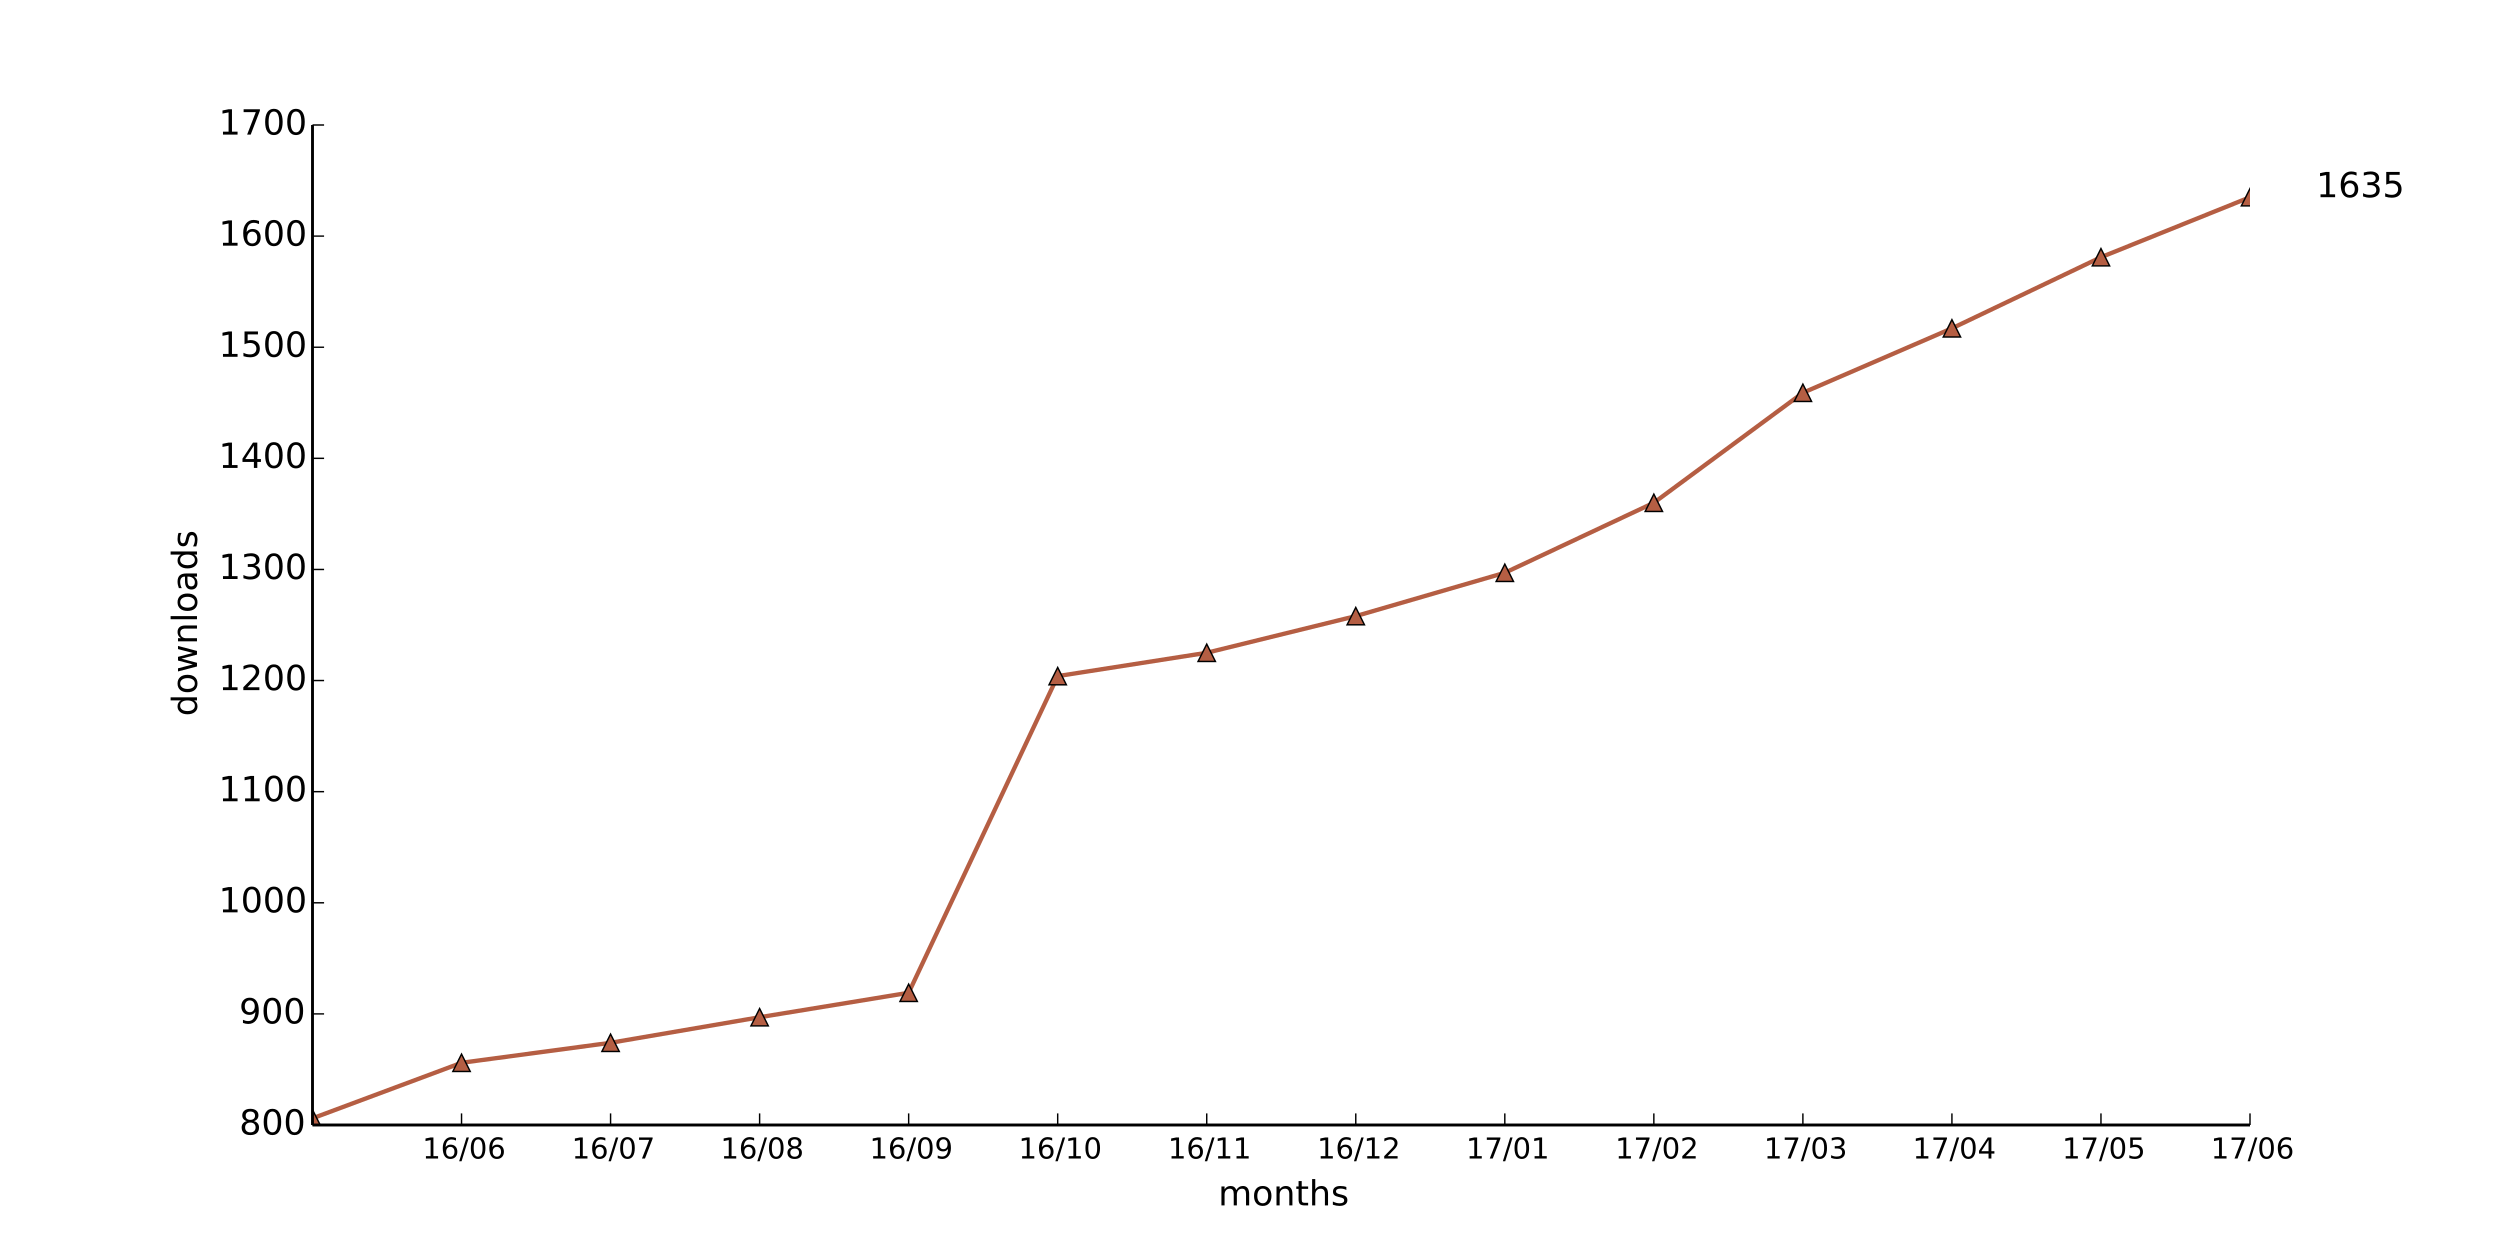
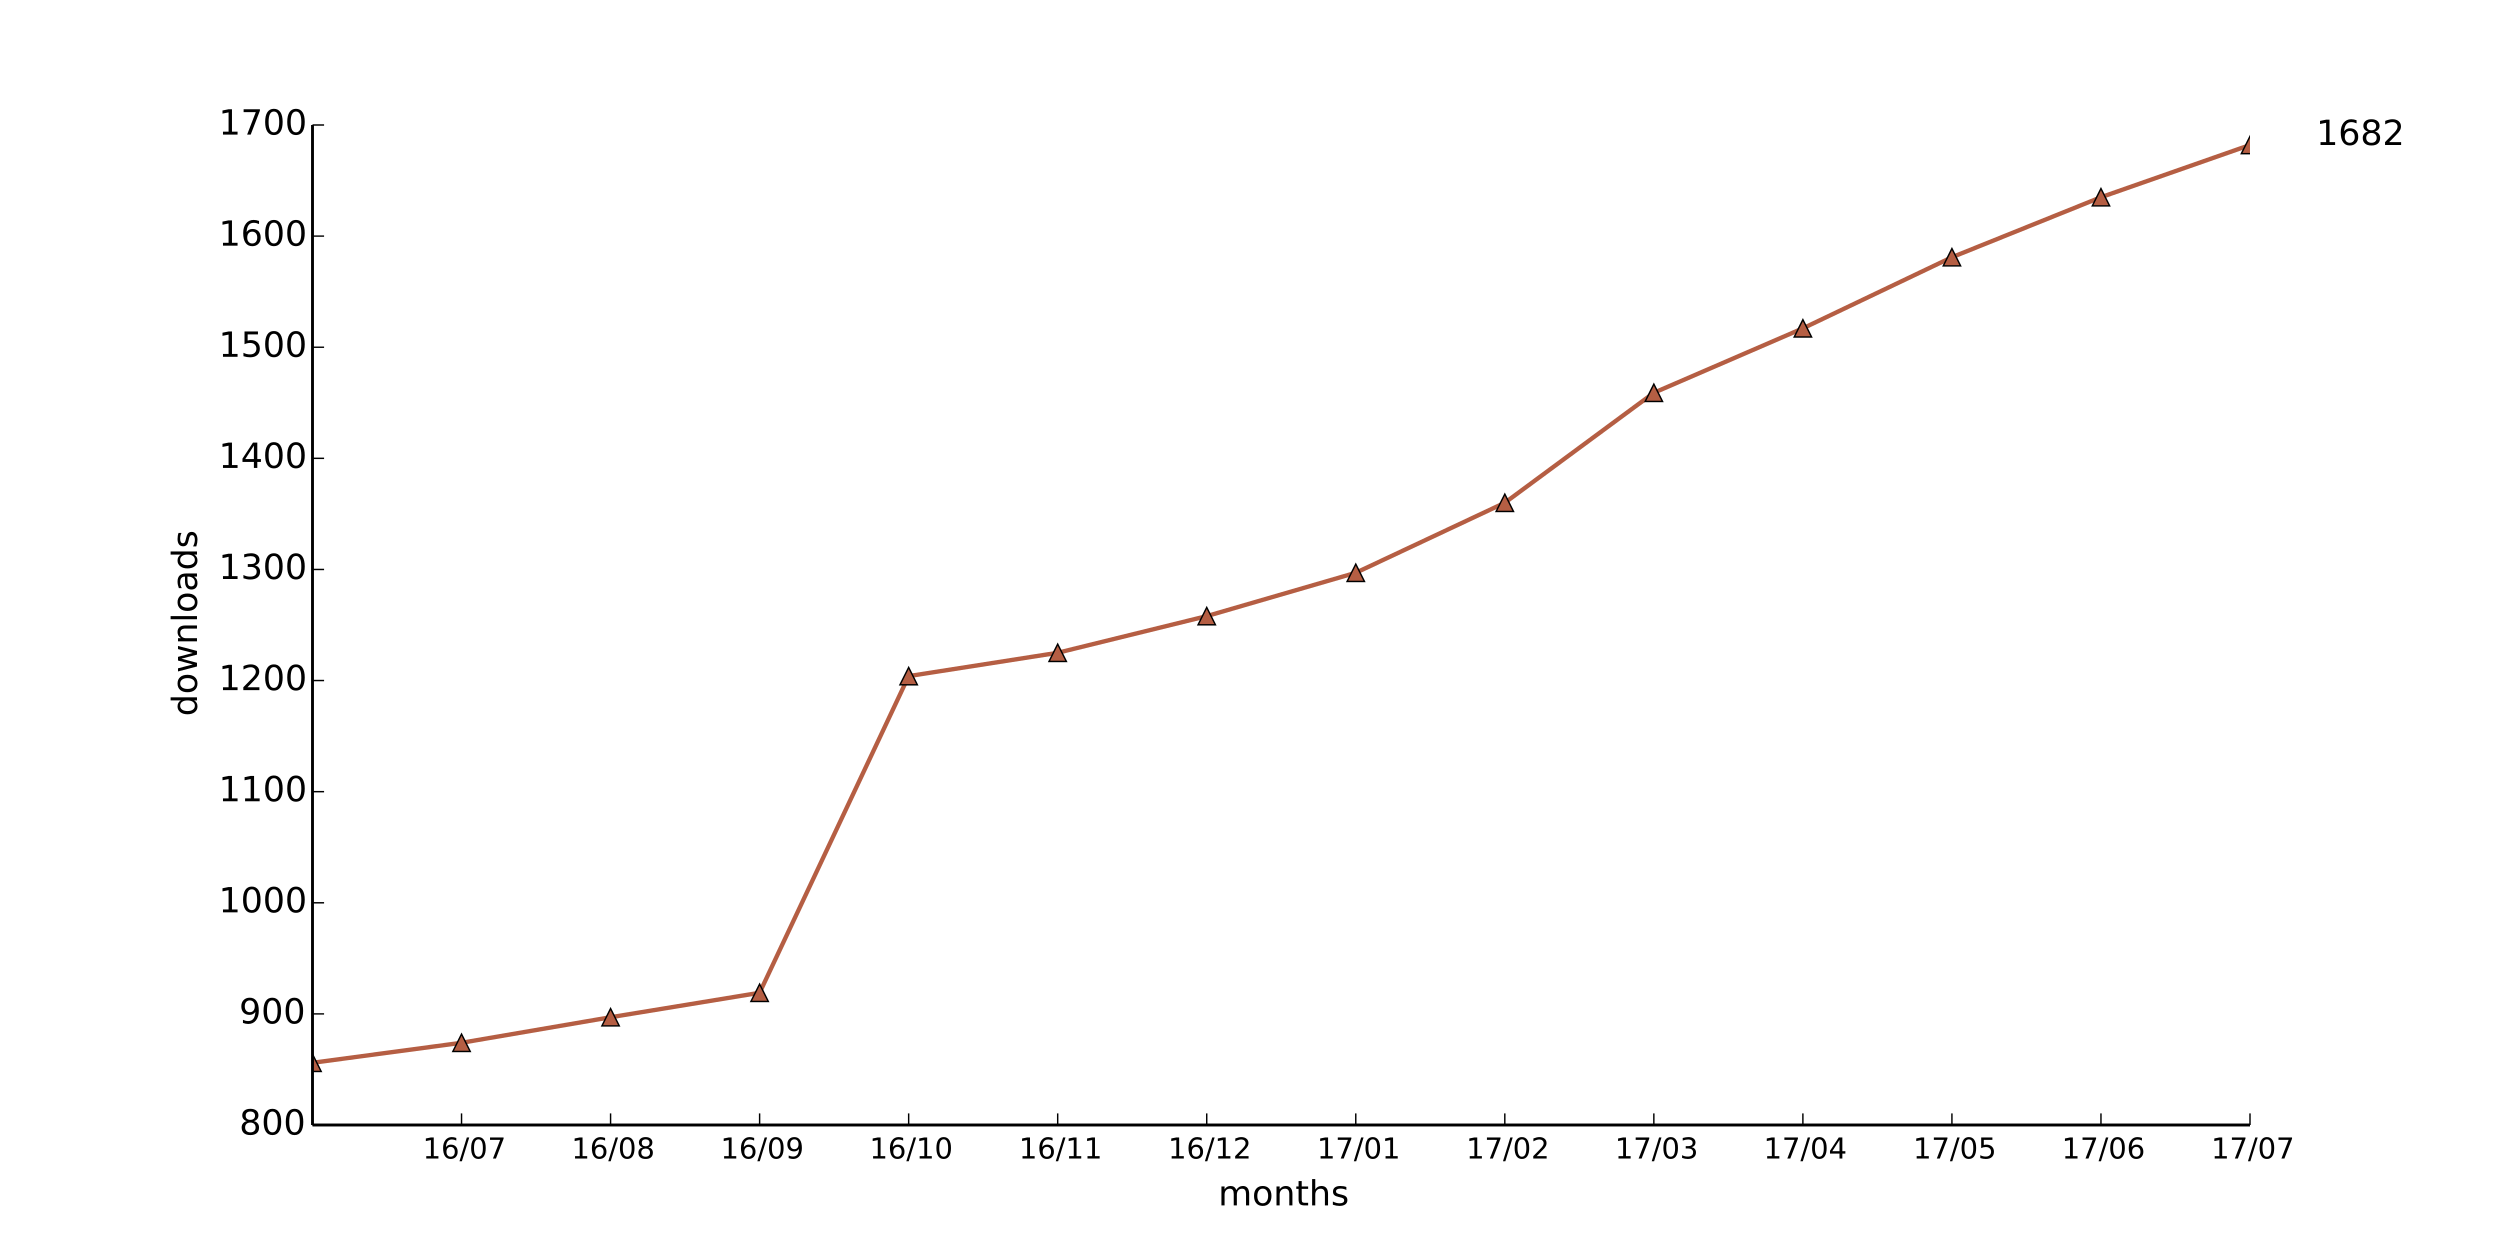
<svg xmlns="http://www.w3.org/2000/svg" xmlns:xlink="http://www.w3.org/1999/xlink" height="432pt" version="1.1" viewBox="0 0 864 432" width="864pt">
  <defs>
    <style type="text/css">
*{stroke-linecap:butt;stroke-linejoin:round;}
  </style>
  </defs>
  <g id="figure_1">
    <g id="patch_1">
      <path d=" M0 432 L864 432 L864 0 L0 0 z " style="fill:#ffffff;" />
    </g>
    <g id="axes_1">
      <g id="patch_2">
        <path d=" M108 388.8 L777.6 388.8 L777.6 43.2 L108 43.2 z " style="fill:#ffffff;" />
      </g>
      <g id="line2d_1">
-         <path clip-path="url(#pad36b945f0)" d=" M108 386.496 L159.508 367.296 L211.015 360.384 L262.523 351.552 L314.031 343.104 L365.538 233.664 L417.046 225.6 L468.554 212.928 L520.062 197.952 L571.569 173.76 L623.077 135.744 L674.585 113.472 L726.092 88.896 L777.6 68.16" style="fill:none;stroke:#b55e43;stroke-linecap:square;stroke-width:1.5;" />
+         <path clip-path="url(#pad36b945f0)" d=" M108 367.296 L159.508 360.384 L211.015 351.552 L262.523 343.104 L314.031 233.664 L365.538 225.6 L417.046 212.928 L468.554 197.952 L520.062 173.76 L571.569 135.744 L623.077 113.472 L674.585 88.896 L726.092 68.16 L777.6 50.112" style="fill:none;stroke:#b55e43;stroke-linecap:square;stroke-width:1.5;" />
      </g>
      <g id="line2d_2">
        <defs>
          <path d=" M0 -3 L-3 3 L3 3 z " id="mbea843bde3" style="stroke:#000000;stroke-linejoin:miter;stroke-width:0.5;" />
        </defs>
        <g clip-path="url(#pad36b945f0)">
-           <use style="fill:#b55e43;stroke:#000000;stroke-linejoin:miter;stroke-width:0.5;" x="108.0" xlink:href="#mbea843bde3" y="386.496" />
-           <use style="fill:#b55e43;stroke:#000000;stroke-linejoin:miter;stroke-width:0.5;" x="159.508" xlink:href="#mbea843bde3" y="367.296" />
-           <use style="fill:#b55e43;stroke:#000000;stroke-linejoin:miter;stroke-width:0.5;" x="211.015" xlink:href="#mbea843bde3" y="360.384" />
-           <use style="fill:#b55e43;stroke:#000000;stroke-linejoin:miter;stroke-width:0.5;" x="262.523" xlink:href="#mbea843bde3" y="351.552" />
-           <use style="fill:#b55e43;stroke:#000000;stroke-linejoin:miter;stroke-width:0.5;" x="314.031" xlink:href="#mbea843bde3" y="343.104" />
-           <use style="fill:#b55e43;stroke:#000000;stroke-linejoin:miter;stroke-width:0.5;" x="365.538" xlink:href="#mbea843bde3" y="233.664" />
-           <use style="fill:#b55e43;stroke:#000000;stroke-linejoin:miter;stroke-width:0.5;" x="417.046" xlink:href="#mbea843bde3" y="225.6" />
-           <use style="fill:#b55e43;stroke:#000000;stroke-linejoin:miter;stroke-width:0.5;" x="468.554" xlink:href="#mbea843bde3" y="212.928" />
-           <use style="fill:#b55e43;stroke:#000000;stroke-linejoin:miter;stroke-width:0.5;" x="520.062" xlink:href="#mbea843bde3" y="197.952" />
-           <use style="fill:#b55e43;stroke:#000000;stroke-linejoin:miter;stroke-width:0.5;" x="571.569" xlink:href="#mbea843bde3" y="173.76" />
-           <use style="fill:#b55e43;stroke:#000000;stroke-linejoin:miter;stroke-width:0.5;" x="623.077" xlink:href="#mbea843bde3" y="135.744" />
-           <use style="fill:#b55e43;stroke:#000000;stroke-linejoin:miter;stroke-width:0.5;" x="674.585" xlink:href="#mbea843bde3" y="113.472" />
-           <use style="fill:#b55e43;stroke:#000000;stroke-linejoin:miter;stroke-width:0.5;" x="726.092" xlink:href="#mbea843bde3" y="88.896" />
-           <use style="fill:#b55e43;stroke:#000000;stroke-linejoin:miter;stroke-width:0.5;" x="777.6" xlink:href="#mbea843bde3" y="68.16" />
+           <use style="fill:#b55e43;stroke:#000000;stroke-linejoin:miter;stroke-width:0.5;" x="108.0" xlink:href="#mbea843bde3" y="367.296" />
+           <use style="fill:#b55e43;stroke:#000000;stroke-linejoin:miter;stroke-width:0.5;" x="159.508" xlink:href="#mbea843bde3" y="360.384" />
+           <use style="fill:#b55e43;stroke:#000000;stroke-linejoin:miter;stroke-width:0.5;" x="211.015" xlink:href="#mbea843bde3" y="351.552" />
+           <use style="fill:#b55e43;stroke:#000000;stroke-linejoin:miter;stroke-width:0.5;" x="262.523" xlink:href="#mbea843bde3" y="343.104" />
+           <use style="fill:#b55e43;stroke:#000000;stroke-linejoin:miter;stroke-width:0.5;" x="314.031" xlink:href="#mbea843bde3" y="233.664" />
+           <use style="fill:#b55e43;stroke:#000000;stroke-linejoin:miter;stroke-width:0.5;" x="365.538" xlink:href="#mbea843bde3" y="225.6" />
+           <use style="fill:#b55e43;stroke:#000000;stroke-linejoin:miter;stroke-width:0.5;" x="417.046" xlink:href="#mbea843bde3" y="212.928" />
+           <use style="fill:#b55e43;stroke:#000000;stroke-linejoin:miter;stroke-width:0.5;" x="468.554" xlink:href="#mbea843bde3" y="197.952" />
+           <use style="fill:#b55e43;stroke:#000000;stroke-linejoin:miter;stroke-width:0.5;" x="520.062" xlink:href="#mbea843bde3" y="173.76" />
+           <use style="fill:#b55e43;stroke:#000000;stroke-linejoin:miter;stroke-width:0.5;" x="571.569" xlink:href="#mbea843bde3" y="135.744" />
+           <use style="fill:#b55e43;stroke:#000000;stroke-linejoin:miter;stroke-width:0.5;" x="623.077" xlink:href="#mbea843bde3" y="113.472" />
+           <use style="fill:#b55e43;stroke:#000000;stroke-linejoin:miter;stroke-width:0.5;" x="674.585" xlink:href="#mbea843bde3" y="88.896" />
+           <use style="fill:#b55e43;stroke:#000000;stroke-linejoin:miter;stroke-width:0.5;" x="726.092" xlink:href="#mbea843bde3" y="68.16" />
+           <use style="fill:#b55e43;stroke:#000000;stroke-linejoin:miter;stroke-width:0.5;" x="777.6" xlink:href="#mbea843bde3" y="50.112" />
        </g>
      </g>
      <g id="matplotlib.axis_1">
        <g id="xtick_1">
          <g id="line2d_3">
            <defs>
              <path d=" M0 0 L0 -4" id="m93b0483c22" style="stroke:#000000;stroke-width:0.5;" />
            </defs>
            <g>
              <use style="stroke:#000000;stroke-width:0.5;" x="159.508" xlink:href="#m93b0483c22" y="388.8" />
            </g>
          </g>
          <g id="text_1">
            <defs>
              <path d=" M12.406 8.297 L28.516 8.297 L28.516 63.922 L10.984 60.406 L10.984 69.391 L28.422 72.906 L38.281 72.906 L38.281 8.297 L54.391 8.297 L54.391 0 L12.406 0 z " id="DejaVuSans-31" />
              <path d=" M31.781 66.406 Q24.172 66.406 20.328 58.906 Q16.5 51.422 16.5 36.375 Q16.5 21.391 20.328 13.891 Q24.172 6.391 31.781 6.391 Q39.453 6.391 43.281 13.891 Q47.125 21.391 47.125 36.375 Q47.125 51.422 43.281 58.906 Q39.453 66.406 31.781 66.406 M31.781 74.219 Q44.047 74.219 50.516 64.516 Q56.984 54.828 56.984 36.375 Q56.984 17.969 50.516 8.266 Q44.047 -1.422 31.781 -1.422 Q19.531 -1.422 13.062 8.266 Q6.594 17.969 6.594 36.375 Q6.594 54.828 13.062 64.516 Q19.531 74.219 31.781 74.219" id="DejaVuSans-30" />
              <path d=" M25.391 72.906 L33.688 72.906 L8.297 -9.281 L0 -9.281 z " id="DejaVuSans-2f" />
+               <path d=" M8.203 72.906 L55.078 72.906 L55.078 68.703 L28.609 0 L18.312 0 L43.219 64.594 L8.203 64.594 z " id="DejaVuSans-37" />
              <path d=" M33.016 40.375 Q26.375 40.375 22.484 35.828 Q18.609 31.297 18.609 23.391 Q18.609 15.531 22.484 10.953 Q26.375 6.391 33.016 6.391 Q39.656 6.391 43.531 10.953 Q47.406 15.531 47.406 23.391 Q47.406 31.297 43.531 35.828 Q39.656 40.375 33.016 40.375 M52.594 71.297 L52.594 62.312 Q48.875 64.062 45.094 64.984 Q41.312 65.922 37.594 65.922 Q27.828 65.922 22.672 59.328 Q17.531 52.734 16.797 39.406 Q19.672 43.656 24.016 45.922 Q28.375 48.188 33.594 48.188 Q44.578 48.188 50.953 41.516 Q57.328 34.859 57.328 23.391 Q57.328 12.156 50.688 5.359 Q44.047 -1.422 33.016 -1.422 Q20.359 -1.422 13.672 8.266 Q6.984 17.969 6.984 36.375 Q6.984 53.656 15.188 63.938 Q23.391 74.219 37.203 74.219 Q40.922 74.219 44.703 73.484 Q48.484 72.75 52.594 71.297" id="DejaVuSans-36" />
            </defs>
-             <g transform="translate(145.9624 400.3984)scale(0.1 -0.1)">
-               <use xlink:href="#DejaVuSans-31" />
-               <use x="63.623" xlink:href="#DejaVuSans-36" />
-               <use x="127.246" xlink:href="#DejaVuSans-2f" />
-               <use x="160.938" xlink:href="#DejaVuSans-30" />
-               <use x="224.561" xlink:href="#DejaVuSans-36" />
+             <g transform="translate(146.0749 400.3984)scale(0.1 -0.1)">
+               <use xlink:href="#DejaVuSans-31" />
+               <use x="63.623" xlink:href="#DejaVuSans-36" />
+               <use x="127.246" xlink:href="#DejaVuSans-2f" />
+               <use x="160.938" xlink:href="#DejaVuSans-30" />
+               <use x="224.561" xlink:href="#DejaVuSans-37" />
            </g>
          </g>
        </g>
        <g id="xtick_2">
          <g id="line2d_4">
            <g>
              <use style="stroke:#000000;stroke-width:0.5;" x="211.015" xlink:href="#m93b0483c22" y="388.8" />
            </g>
          </g>
          <g id="text_2">
            <defs>
-               <path d=" M8.203 72.906 L55.078 72.906 L55.078 68.703 L28.609 0 L18.312 0 L43.219 64.594 L8.203 64.594 z " id="DejaVuSans-37" />
-             </defs>
-             <g transform="translate(197.5826 400.3984)scale(0.1 -0.1)">
-               <use xlink:href="#DejaVuSans-31" />
-               <use x="63.623" xlink:href="#DejaVuSans-36" />
-               <use x="127.246" xlink:href="#DejaVuSans-2f" />
-               <use x="160.938" xlink:href="#DejaVuSans-30" />
-               <use x="224.561" xlink:href="#DejaVuSans-37" />
+               <path d=" M31.781 34.625 Q24.75 34.625 20.719 30.859 Q16.703 27.094 16.703 20.516 Q16.703 13.922 20.719 10.156 Q24.75 6.391 31.781 6.391 Q38.812 6.391 42.859 10.172 Q46.922 13.969 46.922 20.516 Q46.922 27.094 42.891 30.859 Q38.875 34.625 31.781 34.625 M21.922 38.812 Q15.578 40.375 12.031 44.719 Q8.5 49.078 8.5 55.328 Q8.5 64.062 14.719 69.141 Q20.953 74.219 31.781 74.219 Q42.672 74.219 48.875 69.141 Q55.078 64.062 55.078 55.328 Q55.078 49.078 51.531 44.719 Q48 40.375 41.703 38.812 Q48.828 37.156 52.797 32.312 Q56.781 27.484 56.781 20.516 Q56.781 9.906 50.312 4.234 Q43.844 -1.422 31.781 -1.422 Q19.734 -1.422 13.25 4.234 Q6.781 9.906 6.781 20.516 Q6.781 27.484 10.781 32.312 Q14.797 37.156 21.922 38.812 M18.312 54.391 Q18.312 48.734 21.844 45.562 Q25.391 42.391 31.781 42.391 Q38.141 42.391 41.719 45.562 Q45.312 48.734 45.312 54.391 Q45.312 60.062 41.719 63.234 Q38.141 66.406 31.781 66.406 Q25.391 66.406 21.844 63.234 Q18.312 60.062 18.312 54.391" id="DejaVuSans-38" />
+             </defs>
+             <g transform="translate(197.4974 400.3984)scale(0.1 -0.1)">
+               <use xlink:href="#DejaVuSans-31" />
+               <use x="63.623" xlink:href="#DejaVuSans-36" />
+               <use x="127.246" xlink:href="#DejaVuSans-2f" />
+               <use x="160.938" xlink:href="#DejaVuSans-30" />
+               <use x="224.561" xlink:href="#DejaVuSans-38" />
            </g>
          </g>
        </g>
        <g id="xtick_3">
          <g id="line2d_5">
            <g>
              <use style="stroke:#000000;stroke-width:0.5;" x="262.523" xlink:href="#m93b0483c22" y="388.8" />
            </g>
          </g>
          <g id="text_3">
            <defs>
-               <path d=" M31.781 34.625 Q24.75 34.625 20.719 30.859 Q16.703 27.094 16.703 20.516 Q16.703 13.922 20.719 10.156 Q24.75 6.391 31.781 6.391 Q38.812 6.391 42.859 10.172 Q46.922 13.969 46.922 20.516 Q46.922 27.094 42.891 30.859 Q38.875 34.625 31.781 34.625 M21.922 38.812 Q15.578 40.375 12.031 44.719 Q8.5 49.078 8.5 55.328 Q8.5 64.062 14.719 69.141 Q20.953 74.219 31.781 74.219 Q42.672 74.219 48.875 69.141 Q55.078 64.062 55.078 55.328 Q55.078 49.078 51.531 44.719 Q48 40.375 41.703 38.812 Q48.828 37.156 52.797 32.312 Q56.781 27.484 56.781 20.516 Q56.781 9.906 50.312 4.234 Q43.844 -1.422 31.781 -1.422 Q19.734 -1.422 13.25 4.234 Q6.781 9.906 6.781 20.516 Q6.781 27.484 10.781 32.312 Q14.797 37.156 21.922 38.812 M18.312 54.391 Q18.312 48.734 21.844 45.562 Q25.391 42.391 31.781 42.391 Q38.141 42.391 41.719 45.562 Q45.312 48.734 45.312 54.391 Q45.312 60.062 41.719 63.234 Q38.141 66.406 31.781 66.406 Q25.391 66.406 21.844 63.234 Q18.312 60.062 18.312 54.391" id="DejaVuSans-38" />
-             </defs>
-             <g transform="translate(249.0051 400.3984)scale(0.1 -0.1)">
-               <use xlink:href="#DejaVuSans-31" />
-               <use x="63.623" xlink:href="#DejaVuSans-36" />
-               <use x="127.246" xlink:href="#DejaVuSans-2f" />
-               <use x="160.938" xlink:href="#DejaVuSans-30" />
-               <use x="224.561" xlink:href="#DejaVuSans-38" />
+               <path d=" M10.984 1.516 L10.984 10.5 Q14.703 8.734 18.5 7.812 Q22.312 6.891 25.984 6.891 Q35.75 6.891 40.891 13.453 Q46.047 20.016 46.781 33.406 Q43.953 29.203 39.594 26.953 Q35.25 24.703 29.984 24.703 Q19.047 24.703 12.672 31.312 Q6.297 37.938 6.297 49.422 Q6.297 60.641 12.938 67.422 Q19.578 74.219 30.609 74.219 Q43.266 74.219 49.922 64.516 Q56.594 54.828 56.594 36.375 Q56.594 19.141 48.406 8.859 Q40.234 -1.422 26.422 -1.422 Q22.703 -1.422 18.891 -0.688 Q15.094 0.047 10.984 1.516 M30.609 32.422 Q37.25 32.422 41.125 36.953 Q45.016 41.5 45.016 49.422 Q45.016 57.281 41.125 61.844 Q37.25 66.406 30.609 66.406 Q23.969 66.406 20.094 61.844 Q16.219 57.281 16.219 49.422 Q16.219 41.5 20.094 36.953 Q23.969 32.422 30.609 32.422" id="DejaVuSans-39" />
+             </defs>
+             <g transform="translate(249.0145 400.3984)scale(0.1 -0.1)">
+               <use xlink:href="#DejaVuSans-31" />
+               <use x="63.623" xlink:href="#DejaVuSans-36" />
+               <use x="127.246" xlink:href="#DejaVuSans-2f" />
+               <use x="160.938" xlink:href="#DejaVuSans-30" />
+               <use x="224.561" xlink:href="#DejaVuSans-39" />
            </g>
          </g>
        </g>
        <g id="xtick_4">
          <g id="line2d_6">
            <g>
              <use style="stroke:#000000;stroke-width:0.5;" x="314.031" xlink:href="#m93b0483c22" y="388.8" />
            </g>
          </g>
          <g id="text_4">
-             <defs>
-               <path d=" M10.984 1.516 L10.984 10.5 Q14.703 8.734 18.5 7.812 Q22.312 6.891 25.984 6.891 Q35.75 6.891 40.891 13.453 Q46.047 20.016 46.781 33.406 Q43.953 29.203 39.594 26.953 Q35.25 24.703 29.984 24.703 Q19.047 24.703 12.672 31.312 Q6.297 37.938 6.297 49.422 Q6.297 60.641 12.938 67.422 Q19.578 74.219 30.609 74.219 Q43.266 74.219 49.922 64.516 Q56.594 54.828 56.594 36.375 Q56.594 19.141 48.406 8.859 Q40.234 -1.422 26.422 -1.422 Q22.703 -1.422 18.891 -0.688 Q15.094 0.047 10.984 1.516 M30.609 32.422 Q37.25 32.422 41.125 36.953 Q45.016 41.5 45.016 49.422 Q45.016 57.281 41.125 61.844 Q37.25 66.406 30.609 66.406 Q23.969 66.406 20.094 61.844 Q16.219 57.281 16.219 49.422 Q16.219 41.5 20.094 36.953 Q23.969 32.422 30.609 32.422" id="DejaVuSans-39" />
-             </defs>
-             <g transform="translate(300.5222 400.3984)scale(0.1 -0.1)">
-               <use xlink:href="#DejaVuSans-31" />
-               <use x="63.623" xlink:href="#DejaVuSans-36" />
-               <use x="127.246" xlink:href="#DejaVuSans-2f" />
-               <use x="160.938" xlink:href="#DejaVuSans-30" />
-               <use x="224.561" xlink:href="#DejaVuSans-39" />
+             <g transform="translate(300.5026 400.3984)scale(0.1 -0.1)">
+               <use xlink:href="#DejaVuSans-31" />
+               <use x="63.623" xlink:href="#DejaVuSans-36" />
+               <use x="127.246" xlink:href="#DejaVuSans-2f" />
+               <use x="160.938" xlink:href="#DejaVuSans-31" />
+               <use x="224.561" xlink:href="#DejaVuSans-30" />
            </g>
          </g>
        </g>
        <g id="xtick_5">
          <g id="line2d_7">
            <g>
              <use style="stroke:#000000;stroke-width:0.5;" x="365.538" xlink:href="#m93b0483c22" y="388.8" />
            </g>
          </g>
          <g id="text_5">
-             <g transform="translate(352.0103 400.3984)scale(0.1 -0.1)">
+             <g transform="translate(352.14 400.3984)scale(0.1 -0.1)">
              <use xlink:href="#DejaVuSans-31" />
              <use x="63.623" xlink:href="#DejaVuSans-36" />
              <use x="127.246" xlink:href="#DejaVuSans-2f" />
              <use x="160.938" xlink:href="#DejaVuSans-31" />
-               <use x="224.561" xlink:href="#DejaVuSans-30" />
+               <use x="224.561" xlink:href="#DejaVuSans-31" />
            </g>
          </g>
        </g>
        <g id="xtick_6">
          <g id="line2d_8">
            <g>
              <use style="stroke:#000000;stroke-width:0.5;" x="417.046" xlink:href="#m93b0483c22" y="388.8" />
            </g>
          </g>
          <g id="text_6">
-             <g transform="translate(403.6477 400.3984)scale(0.1 -0.1)">
+             <defs>
+               <path d=" M19.188 8.297 L53.609 8.297 L53.609 0 L7.328 0 L7.328 8.297 Q12.938 14.109 22.625 23.891 Q32.328 33.688 34.812 36.531 Q39.547 41.844 41.422 45.531 Q43.312 49.219 43.312 52.781 Q43.312 58.594 39.234 62.25 Q35.156 65.922 28.609 65.922 Q23.969 65.922 18.812 64.312 Q13.672 62.703 7.812 59.422 L7.812 69.391 Q13.766 71.781 18.938 73 Q24.125 74.219 28.422 74.219 Q39.75 74.219 46.484 68.547 Q53.219 62.891 53.219 53.422 Q53.219 48.922 51.531 44.891 Q49.859 40.875 45.406 35.406 Q44.188 33.984 37.641 27.219 Q31.109 20.453 19.188 8.297" id="DejaVuSans-32" />
+             </defs>
+             <g transform="translate(403.6868 400.3984)scale(0.1 -0.1)">
              <use xlink:href="#DejaVuSans-31" />
              <use x="63.623" xlink:href="#DejaVuSans-36" />
              <use x="127.246" xlink:href="#DejaVuSans-2f" />
              <use x="160.938" xlink:href="#DejaVuSans-31" />
-               <use x="224.561" xlink:href="#DejaVuSans-31" />
+               <use x="224.561" xlink:href="#DejaVuSans-32" />
            </g>
          </g>
        </g>
        <g id="xtick_7">
          <g id="line2d_9">
            <g>
              <use style="stroke:#000000;stroke-width:0.5;" x="468.554" xlink:href="#m93b0483c22" y="388.8" />
            </g>
          </g>
          <g id="text_7">
-             <defs>
-               <path d=" M19.188 8.297 L53.609 8.297 L53.609 0 L7.328 0 L7.328 8.297 Q12.938 14.109 22.625 23.891 Q32.328 33.688 34.812 36.531 Q39.547 41.844 41.422 45.531 Q43.312 49.219 43.312 52.781 Q43.312 58.594 39.234 62.25 Q35.156 65.922 28.609 65.922 Q23.969 65.922 18.812 64.312 Q13.672 62.703 7.812 59.422 L7.812 69.391 Q13.766 71.781 18.938 73 Q24.125 74.219 28.422 74.219 Q39.75 74.219 46.484 68.547 Q53.219 62.891 53.219 53.422 Q53.219 48.922 51.531 44.891 Q49.859 40.875 45.406 35.406 Q44.188 33.984 37.641 27.219 Q31.109 20.453 19.188 8.297" id="DejaVuSans-32" />
-             </defs>
-             <g transform="translate(455.1945 400.3984)scale(0.1 -0.1)">
-               <use xlink:href="#DejaVuSans-31" />
-               <use x="63.623" xlink:href="#DejaVuSans-36" />
-               <use x="127.246" xlink:href="#DejaVuSans-2f" />
-               <use x="160.938" xlink:href="#DejaVuSans-31" />
-               <use x="224.561" xlink:href="#DejaVuSans-32" />
+             <g transform="translate(455.1554 400.3984)scale(0.1 -0.1)">
+               <use xlink:href="#DejaVuSans-31" />
+               <use x="63.623" xlink:href="#DejaVuSans-37" />
+               <use x="127.246" xlink:href="#DejaVuSans-2f" />
+               <use x="160.938" xlink:href="#DejaVuSans-30" />
+               <use x="224.561" xlink:href="#DejaVuSans-31" />
            </g>
          </g>
        </g>
        <g id="xtick_8">
          <g id="line2d_10">
            <g>
              <use style="stroke:#000000;stroke-width:0.5;" x="520.062" xlink:href="#m93b0483c22" y="388.8" />
            </g>
          </g>
          <g id="text_8">
-             <g transform="translate(506.6631 400.3984)scale(0.1 -0.1)">
-               <use xlink:href="#DejaVuSans-31" />
-               <use x="63.623" xlink:href="#DejaVuSans-37" />
-               <use x="127.246" xlink:href="#DejaVuSans-2f" />
-               <use x="160.938" xlink:href="#DejaVuSans-30" />
-               <use x="224.561" xlink:href="#DejaVuSans-31" />
+             <g transform="translate(506.7022 400.3984)scale(0.1 -0.1)">
+               <use xlink:href="#DejaVuSans-31" />
+               <use x="63.623" xlink:href="#DejaVuSans-37" />
+               <use x="127.246" xlink:href="#DejaVuSans-2f" />
+               <use x="160.938" xlink:href="#DejaVuSans-30" />
+               <use x="224.561" xlink:href="#DejaVuSans-32" />
            </g>
          </g>
        </g>
        <g id="xtick_9">
          <g id="line2d_11">
            <g>
              <use style="stroke:#000000;stroke-width:0.5;" x="571.569" xlink:href="#m93b0483c22" y="388.8" />
            </g>
          </g>
          <g id="text_9">
-             <g transform="translate(558.2099 400.3984)scale(0.1 -0.1)">
-               <use xlink:href="#DejaVuSans-31" />
-               <use x="63.623" xlink:href="#DejaVuSans-37" />
-               <use x="127.246" xlink:href="#DejaVuSans-2f" />
-               <use x="160.938" xlink:href="#DejaVuSans-30" />
-               <use x="224.561" xlink:href="#DejaVuSans-32" />
+             <defs>
+               <path d=" M40.578 39.312 Q47.656 37.797 51.625 33 Q55.609 28.219 55.609 21.188 Q55.609 10.406 48.188 4.484 Q40.766 -1.422 27.094 -1.422 Q22.516 -1.422 17.656 -0.516 Q12.797 0.391 7.625 2.203 L7.625 11.719 Q11.719 9.328 16.594 8.109 Q21.484 6.891 26.812 6.891 Q36.078 6.891 40.938 10.547 Q45.797 14.203 45.797 21.188 Q45.797 27.641 41.281 31.266 Q36.766 34.906 28.719 34.906 L20.219 34.906 L20.219 43.016 L29.109 43.016 Q36.375 43.016 40.234 45.922 Q44.094 48.828 44.094 54.297 Q44.094 59.906 40.109 62.906 Q36.141 65.922 28.719 65.922 Q24.656 65.922 20.016 65.031 Q15.375 64.156 9.812 62.312 L9.812 71.094 Q15.438 72.656 20.344 73.438 Q25.25 74.219 29.594 74.219 Q40.828 74.219 47.359 69.109 Q53.906 64.016 53.906 55.328 Q53.906 49.266 50.438 45.094 Q46.969 40.922 40.578 39.312" id="DejaVuSans-33" />
+             </defs>
+             <g transform="translate(558.1099 400.3984)scale(0.1 -0.1)">
+               <use xlink:href="#DejaVuSans-31" />
+               <use x="63.623" xlink:href="#DejaVuSans-37" />
+               <use x="127.246" xlink:href="#DejaVuSans-2f" />
+               <use x="160.938" xlink:href="#DejaVuSans-30" />
+               <use x="224.561" xlink:href="#DejaVuSans-33" />
            </g>
          </g>
        </g>
        <g id="xtick_10">
          <g id="line2d_12">
            <g>
              <use style="stroke:#000000;stroke-width:0.5;" x="623.077" xlink:href="#m93b0483c22" y="388.8" />
            </g>
          </g>
          <g id="text_10">
            <defs>
-               <path d=" M40.578 39.312 Q47.656 37.797 51.625 33 Q55.609 28.219 55.609 21.188 Q55.609 10.406 48.188 4.484 Q40.766 -1.422 27.094 -1.422 Q22.516 -1.422 17.656 -0.516 Q12.797 0.391 7.625 2.203 L7.625 11.719 Q11.719 9.328 16.594 8.109 Q21.484 6.891 26.812 6.891 Q36.078 6.891 40.938 10.547 Q45.797 14.203 45.797 21.188 Q45.797 27.641 41.281 31.266 Q36.766 34.906 28.719 34.906 L20.219 34.906 L20.219 43.016 L29.109 43.016 Q36.375 43.016 40.234 45.922 Q44.094 48.828 44.094 54.297 Q44.094 59.906 40.109 62.906 Q36.141 65.922 28.719 65.922 Q24.656 65.922 20.016 65.031 Q15.375 64.156 9.812 62.312 L9.812 71.094 Q15.438 72.656 20.344 73.438 Q25.25 74.219 29.594 74.219 Q40.828 74.219 47.359 69.109 Q53.906 64.016 53.906 55.328 Q53.906 49.266 50.438 45.094 Q46.969 40.922 40.578 39.312" id="DejaVuSans-33" />
-             </defs>
-             <g transform="translate(609.6175 400.3984)scale(0.1 -0.1)">
-               <use xlink:href="#DejaVuSans-31" />
-               <use x="63.623" xlink:href="#DejaVuSans-37" />
-               <use x="127.246" xlink:href="#DejaVuSans-2f" />
-               <use x="160.938" xlink:href="#DejaVuSans-30" />
-               <use x="224.561" xlink:href="#DejaVuSans-33" />
+               <path d=" M37.797 64.312 L12.891 25.391 L37.797 25.391 z  M35.203 72.906 L47.609 72.906 L47.609 25.391 L58.016 25.391 L58.016 17.188 L47.609 17.188 L47.609 0 L37.797 0 L37.797 17.188 L4.891 17.188 L4.891 26.703 z " id="DejaVuSans-34" />
+             </defs>
+             <g transform="translate(609.4972 400.3984)scale(0.1 -0.1)">
+               <use xlink:href="#DejaVuSans-31" />
+               <use x="63.623" xlink:href="#DejaVuSans-37" />
+               <use x="127.246" xlink:href="#DejaVuSans-2f" />
+               <use x="160.938" xlink:href="#DejaVuSans-30" />
+               <use x="224.561" xlink:href="#DejaVuSans-34" />
            </g>
          </g>
        </g>
        <g id="xtick_11">
          <g id="line2d_13">
            <g>
              <use style="stroke:#000000;stroke-width:0.5;" x="674.585" xlink:href="#m93b0483c22" y="388.8" />
            </g>
          </g>
          <g id="text_11">
            <defs>
-               <path d=" M37.797 64.312 L12.891 25.391 L37.797 25.391 z  M35.203 72.906 L47.609 72.906 L47.609 25.391 L58.016 25.391 L58.016 17.188 L47.609 17.188 L47.609 0 L37.797 0 L37.797 17.188 L4.891 17.188 L4.891 26.703 z " id="DejaVuSans-34" />
-             </defs>
-             <g transform="translate(661.0049 400.3984)scale(0.1 -0.1)">
-               <use xlink:href="#DejaVuSans-31" />
-               <use x="63.623" xlink:href="#DejaVuSans-37" />
-               <use x="127.246" xlink:href="#DejaVuSans-2f" />
-               <use x="160.938" xlink:href="#DejaVuSans-30" />
-               <use x="224.561" xlink:href="#DejaVuSans-34" />
+               <path d=" M10.797 72.906 L49.516 72.906 L49.516 64.594 L19.828 64.594 L19.828 46.734 Q21.969 47.469 24.109 47.828 Q26.266 48.188 28.422 48.188 Q40.625 48.188 47.75 41.5 Q54.891 34.812 54.891 23.391 Q54.891 11.625 47.562 5.094 Q40.234 -1.422 26.906 -1.422 Q22.312 -1.422 17.547 -0.641 Q12.797 0.141 7.719 1.703 L7.719 11.625 Q12.109 9.234 16.797 8.062 Q21.484 6.891 26.703 6.891 Q35.156 6.891 40.078 11.328 Q45.016 15.766 45.016 23.391 Q45.016 31 40.078 35.438 Q35.156 39.891 26.703 39.891 Q22.75 39.891 18.812 39.016 Q14.891 38.141 10.797 36.281 z " id="DejaVuSans-35" />
+             </defs>
+             <g transform="translate(661.1612 400.3984)scale(0.1 -0.1)">
+               <use xlink:href="#DejaVuSans-31" />
+               <use x="63.623" xlink:href="#DejaVuSans-37" />
+               <use x="127.246" xlink:href="#DejaVuSans-2f" />
+               <use x="160.938" xlink:href="#DejaVuSans-30" />
+               <use x="224.561" xlink:href="#DejaVuSans-35" />
            </g>
          </g>
        </g>
        <g id="xtick_12">
          <g id="line2d_14">
            <g>
              <use style="stroke:#000000;stroke-width:0.5;" x="726.092" xlink:href="#m93b0483c22" y="388.8" />
            </g>
          </g>
          <g id="text_12">
-             <defs>
-               <path d=" M10.797 72.906 L49.516 72.906 L49.516 64.594 L19.828 64.594 L19.828 46.734 Q21.969 47.469 24.109 47.828 Q26.266 48.188 28.422 48.188 Q40.625 48.188 47.75 41.5 Q54.891 34.812 54.891 23.391 Q54.891 11.625 47.562 5.094 Q40.234 -1.422 26.906 -1.422 Q22.312 -1.422 17.547 -0.641 Q12.797 0.141 7.719 1.703 L7.719 11.625 Q12.109 9.234 16.797 8.062 Q21.484 6.891 26.703 6.891 Q35.156 6.891 40.078 11.328 Q45.016 15.766 45.016 23.391 Q45.016 31 40.078 35.438 Q35.156 39.891 26.703 39.891 Q22.75 39.891 18.812 39.016 Q14.891 38.141 10.797 36.281 z " id="DejaVuSans-35" />
-             </defs>
-             <g transform="translate(712.6689 400.3984)scale(0.1 -0.1)">
-               <use xlink:href="#DejaVuSans-31" />
-               <use x="63.623" xlink:href="#DejaVuSans-37" />
-               <use x="127.246" xlink:href="#DejaVuSans-2f" />
-               <use x="160.938" xlink:href="#DejaVuSans-30" />
-               <use x="224.561" xlink:href="#DejaVuSans-35" />
+             <g transform="translate(712.547 400.3984)scale(0.1 -0.1)">
+               <use xlink:href="#DejaVuSans-31" />
+               <use x="63.623" xlink:href="#DejaVuSans-37" />
+               <use x="127.246" xlink:href="#DejaVuSans-2f" />
+               <use x="160.938" xlink:href="#DejaVuSans-30" />
+               <use x="224.561" xlink:href="#DejaVuSans-36" />
            </g>
          </g>
        </g>
        <g id="xtick_13">
          <g id="line2d_15">
            <g>
              <use style="stroke:#000000;stroke-width:0.5;" x="777.6" xlink:href="#m93b0483c22" y="388.8" />
            </g>
          </g>
          <g id="text_13">
-             <g transform="translate(764.0547 400.3984)scale(0.1 -0.1)">
-               <use xlink:href="#DejaVuSans-31" />
-               <use x="63.623" xlink:href="#DejaVuSans-37" />
-               <use x="127.246" xlink:href="#DejaVuSans-2f" />
-               <use x="160.938" xlink:href="#DejaVuSans-30" />
-               <use x="224.561" xlink:href="#DejaVuSans-36" />
+             <g transform="translate(764.1672 400.3984)scale(0.1 -0.1)">
+               <use xlink:href="#DejaVuSans-31" />
+               <use x="63.623" xlink:href="#DejaVuSans-37" />
+               <use x="127.246" xlink:href="#DejaVuSans-2f" />
+               <use x="160.938" xlink:href="#DejaVuSans-30" />
+               <use x="224.561" xlink:href="#DejaVuSans-37" />
            </g>
          </g>
        </g>
        <g id="text_14">
          <defs>
            <path d=" M30.609 48.391 Q23.391 48.391 19.188 42.75 Q14.984 37.109 14.984 27.297 Q14.984 17.484 19.156 11.844 Q23.344 6.203 30.609 6.203 Q37.797 6.203 41.984 11.859 Q46.188 17.531 46.188 27.297 Q46.188 37.016 41.984 42.703 Q37.797 48.391 30.609 48.391 M30.609 56 Q42.328 56 49.016 48.375 Q55.719 40.766 55.719 27.297 Q55.719 13.875 49.016 6.219 Q42.328 -1.422 30.609 -1.422 Q18.844 -1.422 12.172 6.219 Q5.516 13.875 5.516 27.297 Q5.516 40.766 12.172 48.375 Q18.844 56 30.609 56" id="DejaVuSans-6f" />
            <path d=" M52 44.188 Q55.375 50.25 60.062 53.125 Q64.75 56 71.094 56 Q79.641 56 84.281 50.016 Q88.922 44.047 88.922 33.016 L88.922 0 L79.891 0 L79.891 32.719 Q79.891 40.578 77.094 44.375 Q74.312 48.188 68.609 48.188 Q61.625 48.188 57.562 43.547 Q53.516 38.922 53.516 30.906 L53.516 0 L44.484 0 L44.484 32.719 Q44.484 40.625 41.703 44.406 Q38.922 48.188 33.109 48.188 Q26.219 48.188 22.156 43.531 Q18.109 38.875 18.109 30.906 L18.109 0 L9.078 0 L9.078 54.688 L18.109 54.688 L18.109 46.188 Q21.188 51.219 25.484 53.609 Q29.781 56 35.688 56 Q41.656 56 45.828 52.969 Q50 49.953 52 44.188" id="DejaVuSans-6d" />
            <path d=" M54.891 33.016 L54.891 0 L45.906 0 L45.906 32.719 Q45.906 40.484 42.875 44.328 Q39.844 48.188 33.797 48.188 Q26.516 48.188 22.312 43.547 Q18.109 38.922 18.109 30.906 L18.109 0 L9.078 0 L9.078 54.688 L18.109 54.688 L18.109 46.188 Q21.344 51.125 25.703 53.562 Q30.078 56 35.797 56 Q45.219 56 50.047 50.172 Q54.891 44.344 54.891 33.016" id="DejaVuSans-6e" />
            <path d=" M54.891 33.016 L54.891 0 L45.906 0 L45.906 32.719 Q45.906 40.484 42.875 44.328 Q39.844 48.188 33.797 48.188 Q26.516 48.188 22.312 43.547 Q18.109 38.922 18.109 30.906 L18.109 0 L9.078 0 L9.078 75.984 L18.109 75.984 L18.109 46.188 Q21.344 51.125 25.703 53.562 Q30.078 56 35.797 56 Q45.219 56 50.047 50.172 Q54.891 44.344 54.891 33.016" id="DejaVuSans-68" />
            <path d=" M18.312 70.219 L18.312 54.688 L36.812 54.688 L36.812 47.703 L18.312 47.703 L18.312 18.016 Q18.312 11.328 20.141 9.422 Q21.969 7.516 27.594 7.516 L36.812 7.516 L36.812 0 L27.594 0 Q17.188 0 13.234 3.875 Q9.281 7.766 9.281 18.016 L9.281 47.703 L2.688 47.703 L2.688 54.688 L9.281 54.688 L9.281 70.219 z " id="DejaVuSans-74" />
            <path d=" M44.281 53.078 L44.281 44.578 Q40.484 46.531 36.375 47.5 Q32.281 48.484 27.875 48.484 Q21.188 48.484 17.844 46.438 Q14.5 44.391 14.5 40.281 Q14.5 37.156 16.891 35.375 Q19.281 33.594 26.516 31.984 L29.594 31.297 Q39.156 29.25 43.188 25.516 Q47.219 21.781 47.219 15.094 Q47.219 7.469 41.188 3.016 Q35.156 -1.422 24.609 -1.422 Q20.219 -1.422 15.453 -0.562 Q10.688 0.297 5.422 2 L5.422 11.281 Q10.406 8.688 15.234 7.391 Q20.062 6.109 24.812 6.109 Q31.156 6.109 34.562 8.281 Q37.984 10.453 37.984 14.406 Q37.984 18.062 35.516 20.016 Q33.062 21.969 24.703 23.781 L21.578 24.516 Q13.234 26.266 9.516 29.906 Q5.812 33.547 5.812 39.891 Q5.812 47.609 11.281 51.797 Q16.75 56 26.812 56 Q31.781 56 36.172 55.266 Q40.578 54.547 44.281 53.078" id="DejaVuSans-73" />
          </defs>
          <g transform="translate(421.0387 416.5962)scale(0.12 -0.12)">
            <use xlink:href="#DejaVuSans-6d" />
            <use x="97.412" xlink:href="#DejaVuSans-6f" />
            <use x="158.594" xlink:href="#DejaVuSans-6e" />
            <use x="221.973" xlink:href="#DejaVuSans-74" />
            <use x="261.182" xlink:href="#DejaVuSans-68" />
            <use x="324.561" xlink:href="#DejaVuSans-73" />
          </g>
        </g>
      </g>
      <g id="matplotlib.axis_2">
        <g id="ytick_1">
          <g id="line2d_16">
            <defs>
              <path d=" M0 0 L4 0" id="m728421d6d4" style="stroke:#000000;stroke-width:0.5;" />
            </defs>
            <g>
              <use style="stroke:#000000;stroke-width:0.5;" x="108.0" xlink:href="#m728421d6d4" y="388.8" />
            </g>
          </g>
          <g id="text_15">
            <g transform="translate(82.70562 392.1112)scale(0.12 -0.12)">
              <use xlink:href="#DejaVuSans-38" />
              <use x="63.623" xlink:href="#DejaVuSans-30" />
              <use x="127.246" xlink:href="#DejaVuSans-30" />
            </g>
          </g>
        </g>
        <g id="ytick_2">
          <g id="line2d_17">
            <g>
              <use style="stroke:#000000;stroke-width:0.5;" x="108.0" xlink:href="#m728421d6d4" y="350.4" />
            </g>
          </g>
          <g id="text_16">
            <g transform="translate(82.6475 353.7113)scale(0.12 -0.12)">
              <use xlink:href="#DejaVuSans-39" />
              <use x="63.623" xlink:href="#DejaVuSans-30" />
              <use x="127.246" xlink:href="#DejaVuSans-30" />
            </g>
          </g>
        </g>
        <g id="ytick_3">
          <g id="line2d_18">
            <g>
              <use style="stroke:#000000;stroke-width:0.5;" x="108.0" xlink:href="#m728421d6d4" y="312.0" />
            </g>
          </g>
          <g id="text_17">
            <g transform="translate(75.575 315.3112)scale(0.12 -0.12)">
              <use xlink:href="#DejaVuSans-31" />
              <use x="63.623" xlink:href="#DejaVuSans-30" />
              <use x="127.246" xlink:href="#DejaVuSans-30" />
              <use x="190.869" xlink:href="#DejaVuSans-30" />
            </g>
          </g>
        </g>
        <g id="ytick_4">
          <g id="line2d_19">
            <g>
              <use style="stroke:#000000;stroke-width:0.5;" x="108.0" xlink:href="#m728421d6d4" y="273.6" />
            </g>
          </g>
          <g id="text_18">
            <g transform="translate(75.575 276.9112)scale(0.12 -0.12)">
              <use xlink:href="#DejaVuSans-31" />
              <use x="63.623" xlink:href="#DejaVuSans-31" />
              <use x="127.246" xlink:href="#DejaVuSans-30" />
              <use x="190.869" xlink:href="#DejaVuSans-30" />
            </g>
          </g>
        </g>
        <g id="ytick_5">
          <g id="line2d_20">
            <g>
              <use style="stroke:#000000;stroke-width:0.5;" x="108.0" xlink:href="#m728421d6d4" y="235.2" />
            </g>
          </g>
          <g id="text_19">
            <g transform="translate(75.575 238.5112)scale(0.12 -0.12)">
              <use xlink:href="#DejaVuSans-31" />
              <use x="63.623" xlink:href="#DejaVuSans-32" />
              <use x="127.246" xlink:href="#DejaVuSans-30" />
              <use x="190.869" xlink:href="#DejaVuSans-30" />
            </g>
          </g>
        </g>
        <g id="ytick_6">
          <g id="line2d_21">
            <g>
              <use style="stroke:#000000;stroke-width:0.5;" x="108.0" xlink:href="#m728421d6d4" y="196.8" />
            </g>
          </g>
          <g id="text_20">
            <g transform="translate(75.575 200.1113)scale(0.12 -0.12)">
              <use xlink:href="#DejaVuSans-31" />
              <use x="63.623" xlink:href="#DejaVuSans-33" />
              <use x="127.246" xlink:href="#DejaVuSans-30" />
              <use x="190.869" xlink:href="#DejaVuSans-30" />
            </g>
          </g>
        </g>
        <g id="ytick_7">
          <g id="line2d_22">
            <g>
              <use style="stroke:#000000;stroke-width:0.5;" x="108.0" xlink:href="#m728421d6d4" y="158.4" />
            </g>
          </g>
          <g id="text_21">
            <g transform="translate(75.575 161.7113)scale(0.12 -0.12)">
              <use xlink:href="#DejaVuSans-31" />
              <use x="63.623" xlink:href="#DejaVuSans-34" />
              <use x="127.246" xlink:href="#DejaVuSans-30" />
              <use x="190.869" xlink:href="#DejaVuSans-30" />
            </g>
          </g>
        </g>
        <g id="ytick_8">
          <g id="line2d_23">
            <g>
              <use style="stroke:#000000;stroke-width:0.5;" x="108.0" xlink:href="#m728421d6d4" y="120.0" />
            </g>
          </g>
          <g id="text_22">
            <g transform="translate(75.575 123.3113)scale(0.12 -0.12)">
              <use xlink:href="#DejaVuSans-31" />
              <use x="63.623" xlink:href="#DejaVuSans-35" />
              <use x="127.246" xlink:href="#DejaVuSans-30" />
              <use x="190.869" xlink:href="#DejaVuSans-30" />
            </g>
          </g>
        </g>
        <g id="ytick_9">
          <g id="line2d_24">
            <g>
              <use style="stroke:#000000;stroke-width:0.5;" x="108.0" xlink:href="#m728421d6d4" y="81.6" />
            </g>
          </g>
          <g id="text_23">
            <g transform="translate(75.575 84.91125)scale(0.12 -0.12)">
              <use xlink:href="#DejaVuSans-31" />
              <use x="63.623" xlink:href="#DejaVuSans-36" />
              <use x="127.246" xlink:href="#DejaVuSans-30" />
              <use x="190.869" xlink:href="#DejaVuSans-30" />
            </g>
          </g>
        </g>
        <g id="ytick_10">
          <g id="line2d_25">
            <g>
              <use style="stroke:#000000;stroke-width:0.5;" x="108.0" xlink:href="#m728421d6d4" y="43.2" />
            </g>
          </g>
          <g id="text_24">
            <g transform="translate(75.575 46.51125)scale(0.12 -0.12)">
              <use xlink:href="#DejaVuSans-31" />
              <use x="63.623" xlink:href="#DejaVuSans-37" />
              <use x="127.246" xlink:href="#DejaVuSans-30" />
              <use x="190.869" xlink:href="#DejaVuSans-30" />
            </g>
          </g>
        </g>
        <g id="text_25">
          <defs>
            <path d=" M45.406 46.391 L45.406 75.984 L54.391 75.984 L54.391 0 L45.406 0 L45.406 8.203 Q42.578 3.328 38.25 0.953 Q33.938 -1.422 27.875 -1.422 Q17.969 -1.422 11.734 6.484 Q5.516 14.406 5.516 27.297 Q5.516 40.188 11.734 48.094 Q17.969 56 27.875 56 Q33.938 56 38.25 53.625 Q42.578 51.266 45.406 46.391 M14.797 27.297 Q14.797 17.391 18.875 11.75 Q22.953 6.109 30.078 6.109 Q37.203 6.109 41.297 11.75 Q45.406 17.391 45.406 27.297 Q45.406 37.203 41.297 42.844 Q37.203 48.484 30.078 48.484 Q22.953 48.484 18.875 42.844 Q14.797 37.203 14.797 27.297" id="DejaVuSans-64" />
            <path d=" M34.281 27.484 Q23.391 27.484 19.188 25 Q14.984 22.516 14.984 16.5 Q14.984 11.719 18.141 8.906 Q21.297 6.109 26.703 6.109 Q34.188 6.109 38.703 11.406 Q43.219 16.703 43.219 25.484 L43.219 27.484 z  M52.203 31.203 L52.203 0 L43.219 0 L43.219 8.297 Q40.141 3.328 35.547 0.953 Q30.953 -1.422 24.312 -1.422 Q15.922 -1.422 10.953 3.297 Q6 8.016 6 15.922 Q6 25.141 12.172 29.828 Q18.359 34.516 30.609 34.516 L43.219 34.516 L43.219 35.406 Q43.219 41.609 39.141 45 Q35.062 48.391 27.688 48.391 Q23 48.391 18.547 47.266 Q14.109 46.141 10.016 43.891 L10.016 52.203 Q14.938 54.109 19.578 55.047 Q24.219 56 28.609 56 Q40.484 56 46.344 49.844 Q52.203 43.703 52.203 31.203" id="DejaVuSans-61" />
            <path d=" M4.203 54.688 L13.188 54.688 L24.422 12.016 L35.594 54.688 L46.188 54.688 L57.422 12.016 L68.609 54.688 L77.594 54.688 L63.281 0 L52.688 0 L40.922 44.828 L29.109 0 L18.5 0 z " id="DejaVuSans-77" />
            <path d=" M9.422 75.984 L18.406 75.984 L18.406 0 L9.422 0 z " id="DejaVuSans-6c" />
          </defs>
          <g transform="translate(68.07937 247.5159)rotate(-90.0)scale(0.12 -0.12)">
            <use xlink:href="#DejaVuSans-64" />
            <use x="63.477" xlink:href="#DejaVuSans-6f" />
            <use x="124.658" xlink:href="#DejaVuSans-77" />
            <use x="206.445" xlink:href="#DejaVuSans-6e" />
            <use x="269.824" xlink:href="#DejaVuSans-6c" />
            <use x="297.607" xlink:href="#DejaVuSans-6f" />
            <use x="358.789" xlink:href="#DejaVuSans-61" />
            <use x="420.068" xlink:href="#DejaVuSans-64" />
            <use x="483.545" xlink:href="#DejaVuSans-73" />
          </g>
        </g>
      </g>
      <g id="patch_3">
        <path d=" M108 388.8 L777.6 388.8" style="fill:none;stroke:#000000;" />
      </g>
      <g id="patch_4">
        <path d=" M108 388.8 L108 43.2" style="fill:none;stroke:#000000;" />
      </g>
      <g id="text_26">
        <defs>
          <path id="DejaVuSans-20" />
        </defs>
-         <g transform="translate(777.6 68.16)scale(0.12 -0.12)">
+         <g transform="translate(777.6 50.112)scale(0.12 -0.12)">
          <use xlink:href="#DejaVuSans-20" />
          <use x="31.787" xlink:href="#DejaVuSans-20" />
          <use x="63.574" xlink:href="#DejaVuSans-20" />
          <use x="95.361" xlink:href="#DejaVuSans-20" />
          <use x="127.148" xlink:href="#DejaVuSans-20" />
          <use x="158.936" xlink:href="#DejaVuSans-20" />
          <use x="190.723" xlink:href="#DejaVuSans-31" />
          <use x="254.346" xlink:href="#DejaVuSans-36" />
-           <use x="317.969" xlink:href="#DejaVuSans-33" />
-           <use x="381.592" xlink:href="#DejaVuSans-35" />
+           <use x="317.969" xlink:href="#DejaVuSans-38" />
+           <use x="381.592" xlink:href="#DejaVuSans-32" />
        </g>
      </g>
    </g>
  </g>
  <defs>
    <clipPath id="pad36b945f0">
      <rect height="345.6" width="669.6" x="108.0" y="43.2" />
    </clipPath>
  </defs>
</svg>
